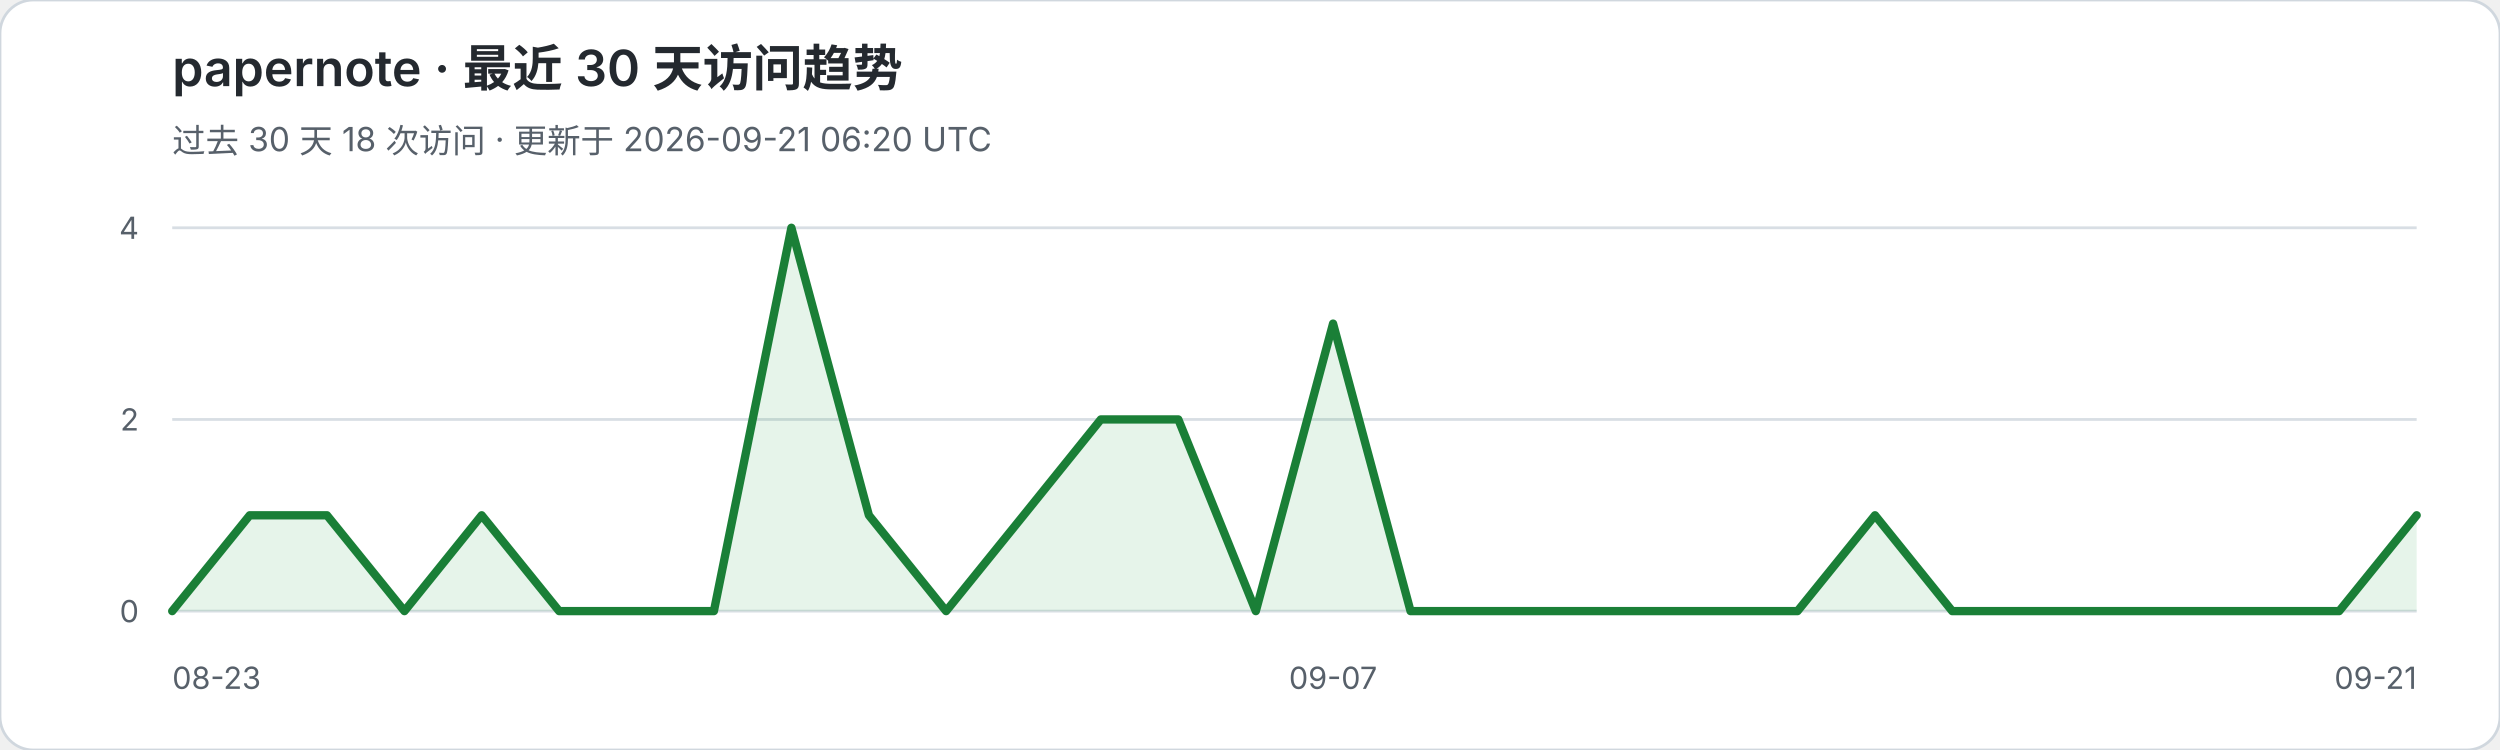
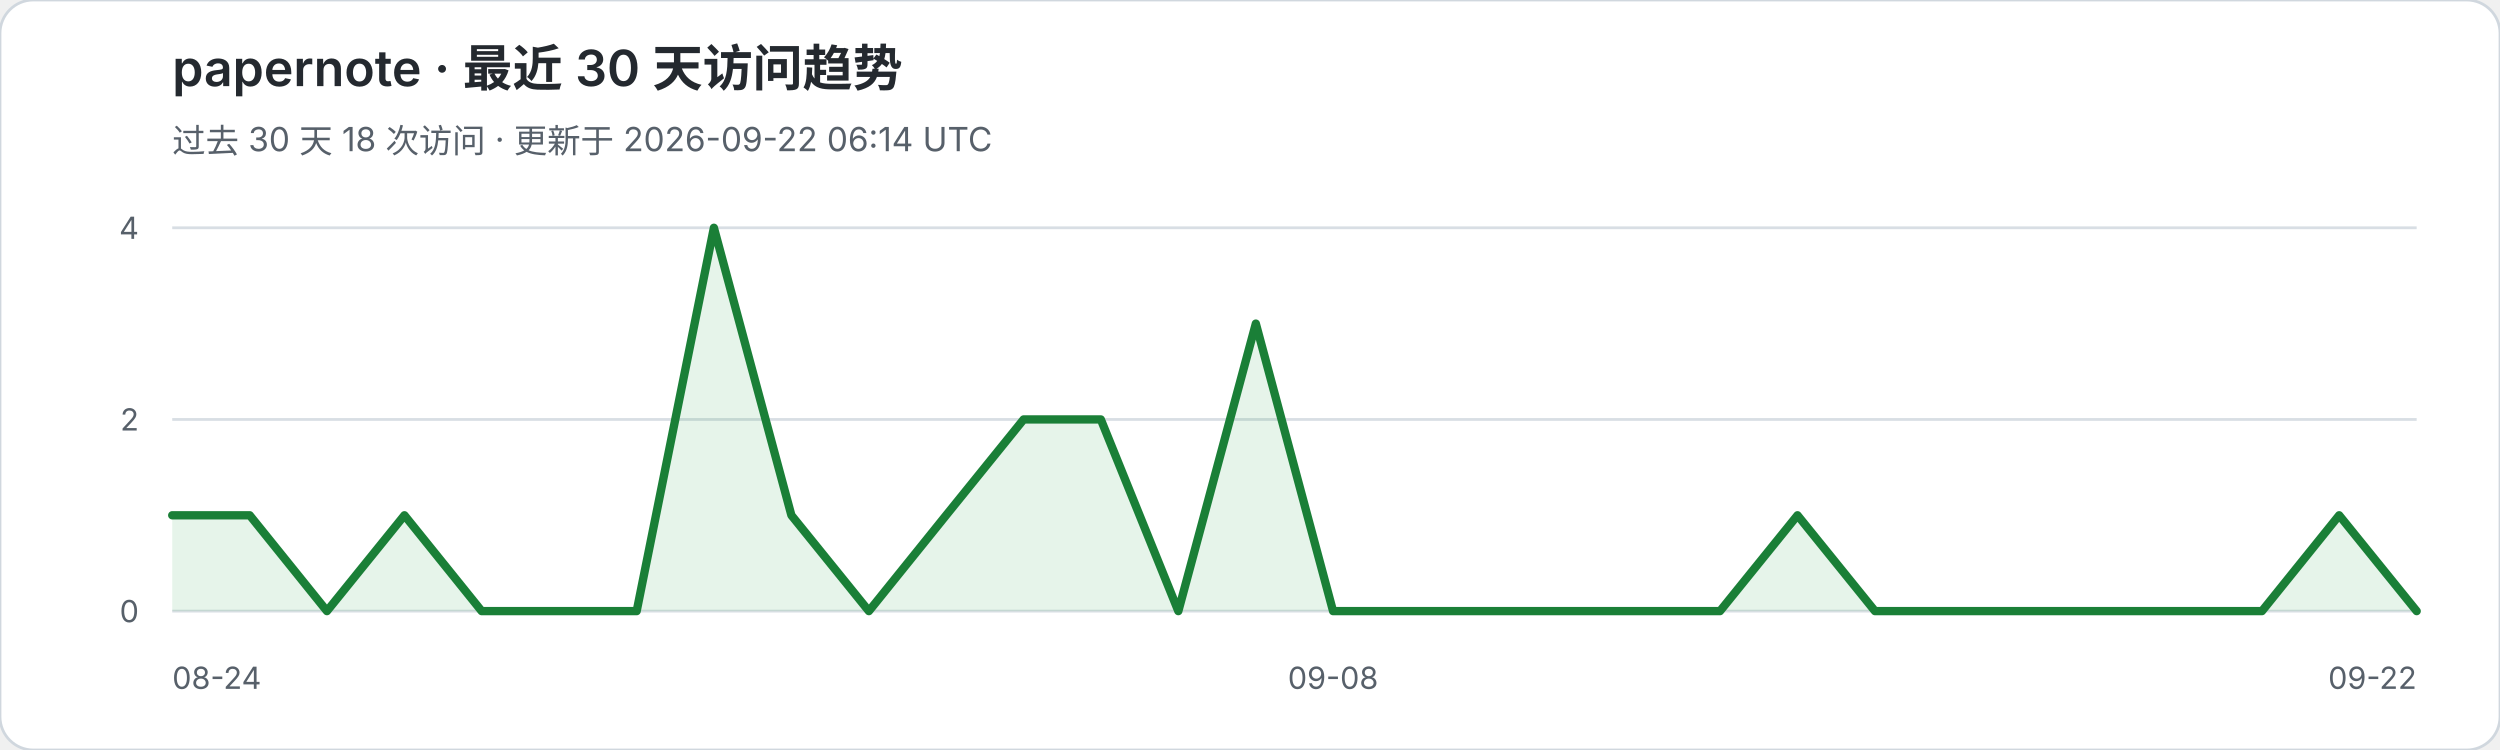
<svg xmlns="http://www.w3.org/2000/svg" width="900" height="270" viewBox="0 0 900 270" role="img" aria-labelledby="title desc">
  <rect width="900" height="270" rx="12" fill="#ffffff" stroke="#d0d7de" />
  <text x="62" y="31" fill="#24292f" font-family="-apple-system,BlinkMacSystemFont,Segoe UI,sans-serif" font-size="18" font-weight="600">papernote · 最近 30 天访问趋势</text>
-   <text x="62" y="55" fill="#57606a" font-family="-apple-system,BlinkMacSystemFont,Segoe UI,sans-serif" font-size="12">过去 30 天 18 次访问 · 更新于 2026-09-21 06:20 UTC</text>
+   <text x="62" y="55" fill="#57606a" font-family="-apple-system,BlinkMacSystemFont,Segoe UI,sans-serif" font-size="12">过去 30 天 18 次访问 · 更新于 2026-09-22 06:14 UTC</text>
  <g font-family="-apple-system,BlinkMacSystemFont,Segoe UI,sans-serif">
    <line x1="62" y1="82.0" x2="870" y2="82.0" stroke="#d8dee4" stroke-width="1" />
    <text x="50" y="86.0" text-anchor="end" fill="#57606a" font-size="11">4</text>
    <line x1="62" y1="151.0" x2="870" y2="151.0" stroke="#d8dee4" stroke-width="1" />
    <text x="50" y="155.0" text-anchor="end" fill="#57606a" font-size="11">2</text>
    <line x1="62" y1="220.0" x2="870" y2="220.0" stroke="#d8dee4" stroke-width="1" />
    <text x="50" y="224.0" text-anchor="end" fill="#57606a" font-size="11">0</text>
  </g>
-   <polygon points="62,220 62.0,220.0 89.9,185.5 117.7,185.5 145.6,220.0 173.4,185.5 201.3,220.0 229.2,220.0 257.0,220.0 284.9,82.0 312.8,185.5 340.6,220.0 368.5,185.5 396.3,151.0 424.2,151.0 452.1,220.0 479.9,116.5 507.8,220.0 535.7,220.0 563.5,220.0 591.4,220.0 619.2,220.0 647.1,220.0 675.0,185.5 702.8,220.0 730.7,220.0 758.6,220.0 786.4,220.0 814.3,220.0 842.1,220.0 870.0,185.5 870,220" fill="#2da44e" fill-opacity="0.12" />
-   <polyline points="62.0,220.0 89.9,185.5 117.7,185.5 145.6,220.0 173.4,185.5 201.3,220.0 229.2,220.0 257.0,220.0 284.9,82.0 312.8,185.5 340.6,220.0 368.5,185.5 396.3,151.0 424.2,151.0 452.1,220.0 479.9,116.5 507.8,220.0 535.7,220.0 563.5,220.0 591.4,220.0 619.2,220.0 647.1,220.0 675.0,185.5 702.8,220.0 730.7,220.0 758.6,220.0 786.4,220.0 814.3,220.0 842.1,220.0 870.0,185.5" fill="none" stroke="#1a7f37" stroke-width="3" stroke-linejoin="round" stroke-linecap="round" />
-   <text x="62" y="248" fill="#57606a" font-family="-apple-system,BlinkMacSystemFont,Segoe UI,sans-serif" font-size="11">08-23</text>
-   <text x="479.9" y="248" text-anchor="middle" fill="#57606a" font-family="-apple-system,BlinkMacSystemFont,Segoe UI,sans-serif" font-size="11">09-07</text>
-   <text x="870" y="248" text-anchor="end" fill="#57606a" font-family="-apple-system,BlinkMacSystemFont,Segoe UI,sans-serif" font-size="11">09-21</text>
+   <polygon points="62,220 62.0,185.5 89.9,185.5 117.7,220.0 145.6,185.5 173.4,220.0 201.3,220.0 229.2,220.0 257.0,82.0 284.9,185.5 312.8,220.0 340.6,185.5 368.5,151.0 396.3,151.0 424.2,220.0 452.1,116.5 479.9,220.0 507.8,220.0 535.7,220.0 563.5,220.0 591.4,220.0 619.2,220.0 647.1,185.5 675.0,220.0 702.8,220.0 730.7,220.0 758.6,220.0 786.4,220.0 814.3,220.0 842.1,185.5 870.0,220.0 870,220" fill="#2da44e" fill-opacity="0.12" />
+   <polyline points="62.0,185.5 89.9,185.5 117.7,220.0 145.6,185.5 173.4,220.0 201.3,220.0 229.2,220.0 257.0,82.0 284.9,185.5 312.8,220.0 340.6,185.5 368.5,151.0 396.3,151.0 424.2,220.0 452.1,116.5 479.9,220.0 507.8,220.0 535.7,220.0 563.5,220.0 591.4,220.0 619.2,220.0 647.1,185.5 675.0,220.0 702.8,220.0 730.7,220.0 758.6,220.0 786.4,220.0 814.3,220.0 842.1,185.5 870.0,220.0" fill="none" stroke="#1a7f37" stroke-width="3" stroke-linejoin="round" stroke-linecap="round" />
+   <text x="62" y="248" fill="#57606a" font-family="-apple-system,BlinkMacSystemFont,Segoe UI,sans-serif" font-size="11">08-24</text>
+   <text x="479.9" y="248" text-anchor="middle" fill="#57606a" font-family="-apple-system,BlinkMacSystemFont,Segoe UI,sans-serif" font-size="11">09-08</text>
+   <text x="870" y="248" text-anchor="end" fill="#57606a" font-family="-apple-system,BlinkMacSystemFont,Segoe UI,sans-serif" font-size="11">09-22</text>
</svg>
